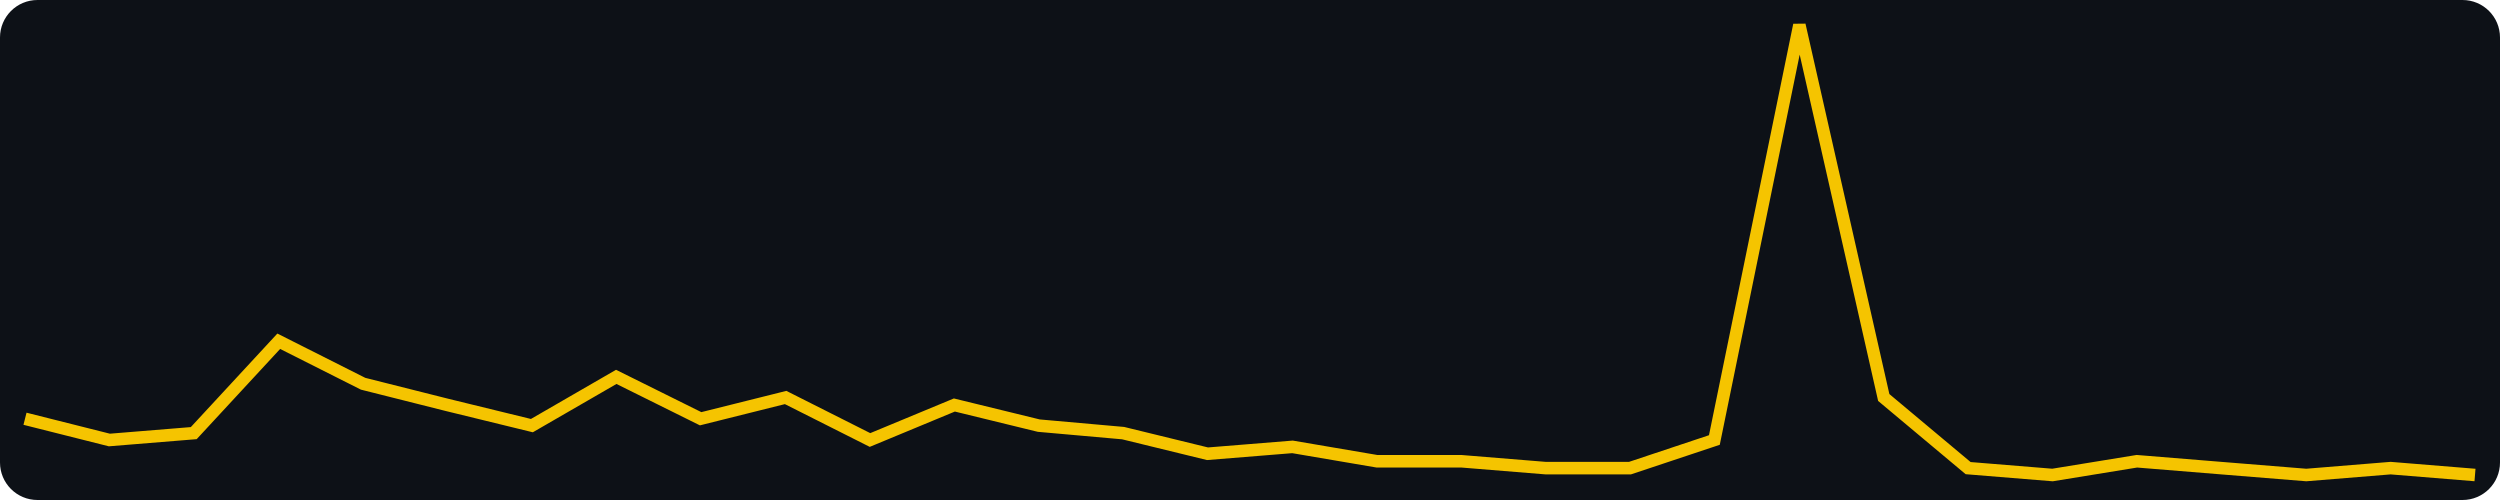
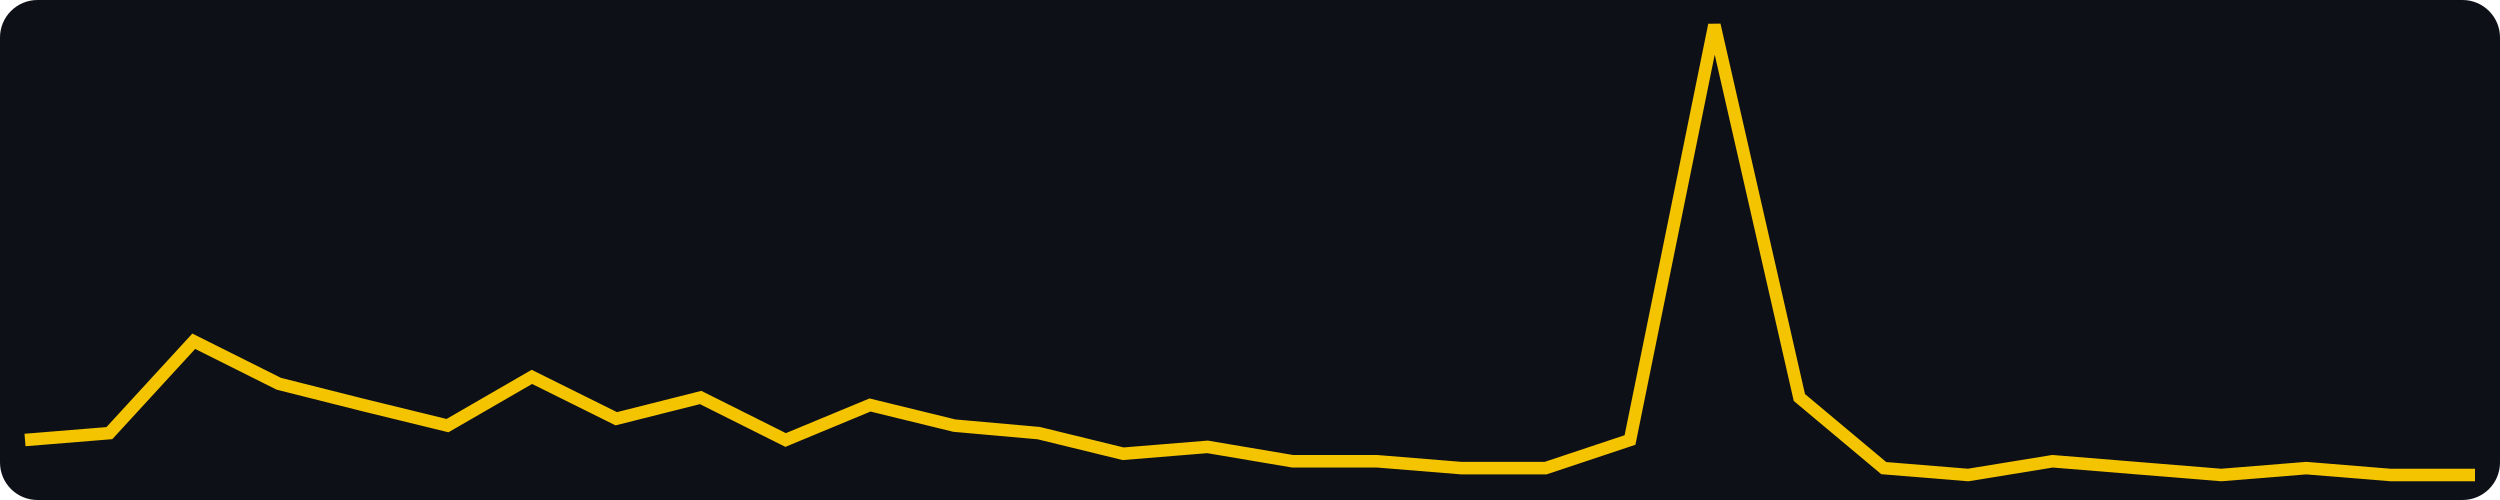
<svg xmlns="http://www.w3.org/2000/svg" width="400" height="80" viewBox="0 0 400 80" role="img" aria-label="views, last 30 days, max 64">
  <rect width="400" height="80" fill="#0d1117" rx="6" />
-   <polyline fill="none" stroke="#f5c400" stroke-width="2" points="4.0,67.0 17.5,70.4 31.0,69.3 44.6,54.6 58.1,61.4 71.6,64.8 85.1,68.1 98.6,60.3 112.1,67.0 125.7,63.6 139.2,70.4 152.7,64.8 166.2,68.1 179.7,69.3 193.2,72.6 206.8,71.5 220.3,73.8 233.8,73.8 247.3,74.9 260.8,74.9 274.3,70.4 287.9,4.0 301.4,63.6 314.9,74.9 328.4,76.0 341.9,73.8 355.4,74.9 369.0,76.0 382.5,74.9 396.0,76.0" />
+   <polyline fill="none" stroke="#f5c400" stroke-width="2" points="4.0,70.4 17.5,69.3 31.0,54.6 44.6,61.4 58.1,64.8 71.6,68.1 85.1,60.3 98.6,67.0 112.1,63.6 125.7,70.4 139.2,64.8 152.7,68.1 166.2,69.3 179.7,72.6 193.2,71.5 206.8,73.8 220.3,73.8 233.8,74.9 247.3,74.9 260.8,70.4 274.3,4.0 287.9,63.6 301.4,74.9 314.9,76.0 328.4,73.8 341.9,74.9 355.4,76.0 369.0,74.9 382.5,76.0 396.0,76.0" />
</svg>
